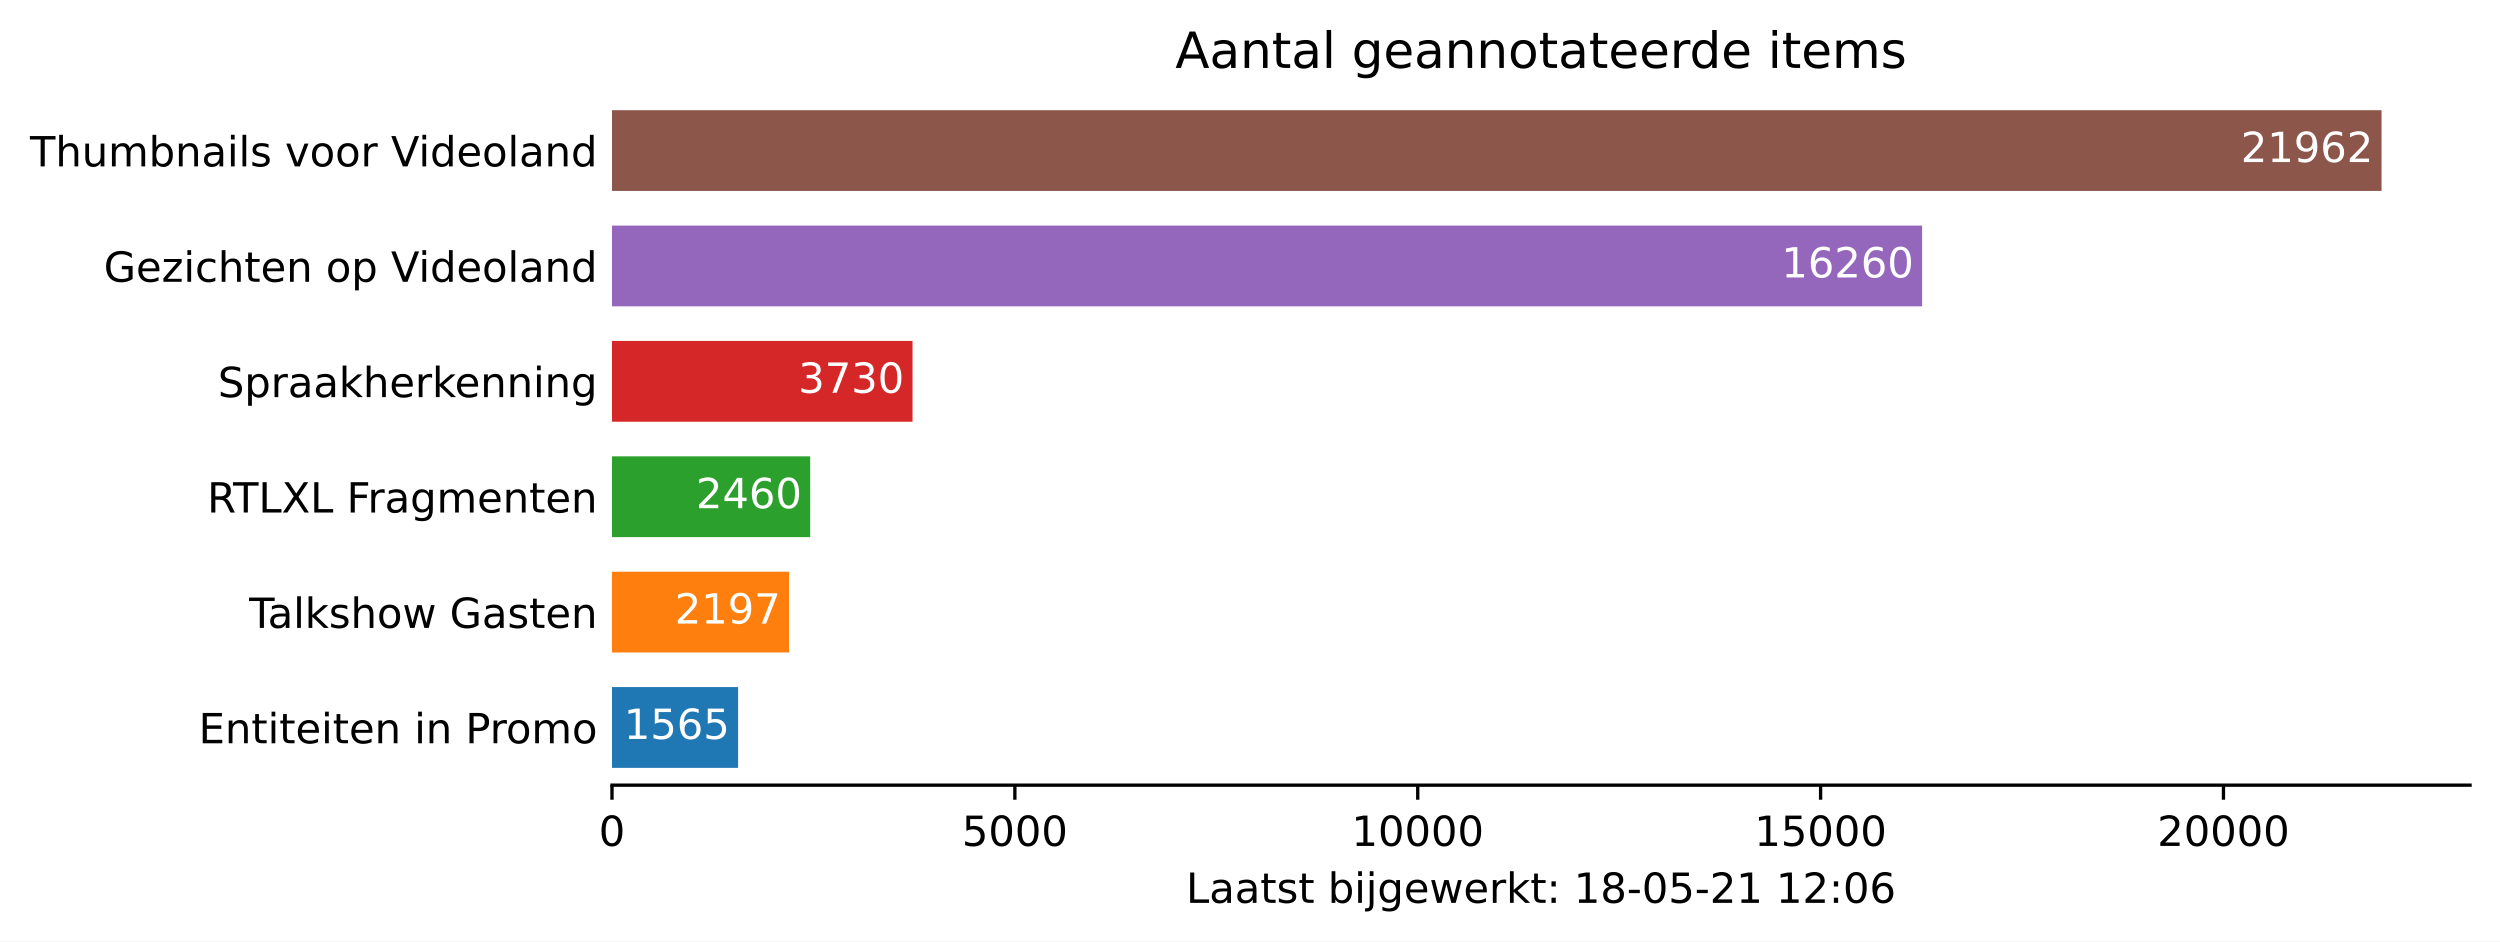
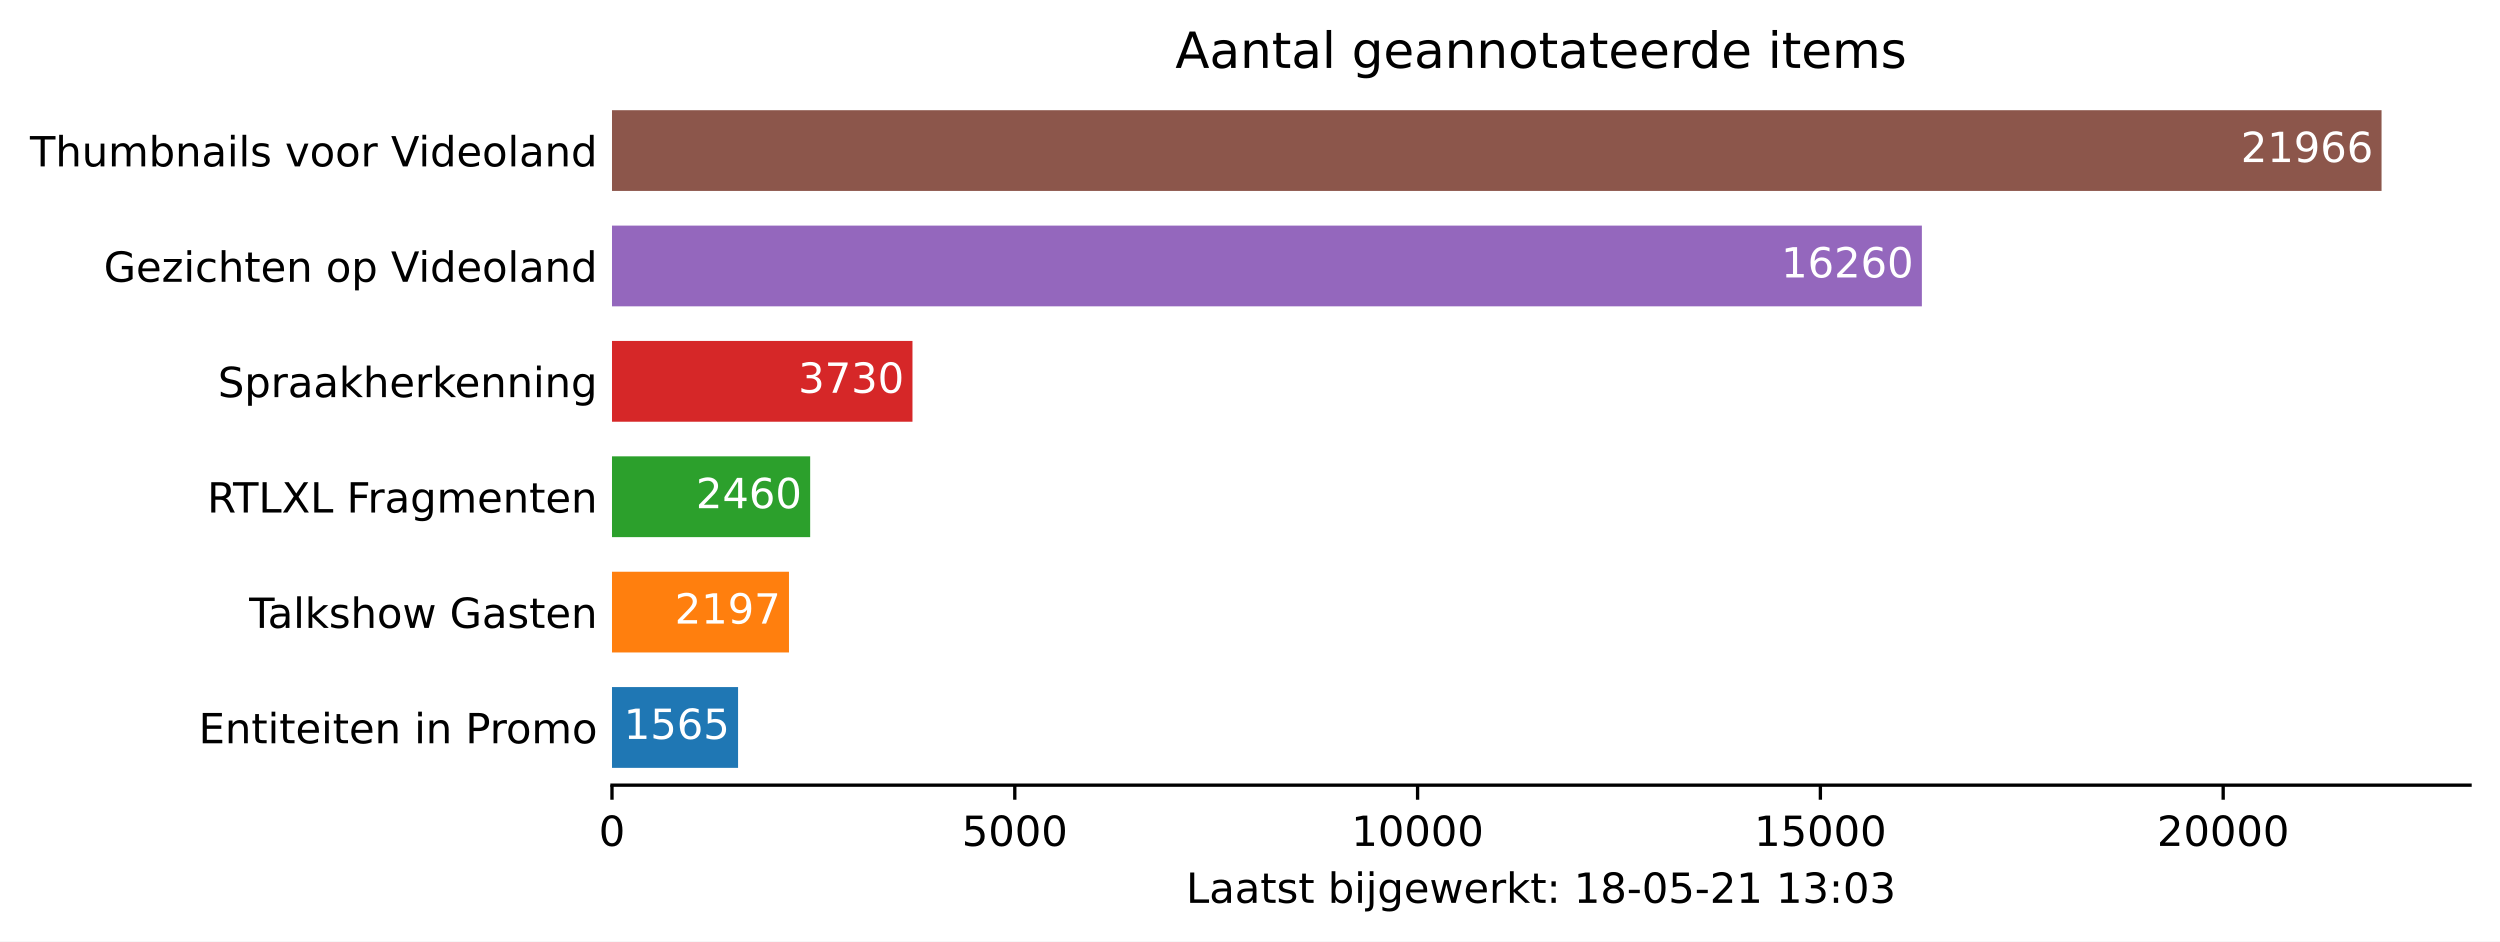
<svg xmlns="http://www.w3.org/2000/svg" xmlns:xlink="http://www.w3.org/1999/xlink" height="226.194pt" version="1.1" viewBox="0 0 600.633 226.194" width="600.633pt">
  <defs>
    <style type="text/css">*{stroke-linecap:butt;stroke-linejoin:round;}</style>
  </defs>
  <g id="figure_1">
    <g id="patch_1">
      <path d="M 0 226.194  L 600.633 226.194  L 600.633 0  L 0 0  z " style="fill:#ffffff;" />
    </g>
    <g id="axes_1">
      <g id="patch_2">
        <path d="M 147.033 188.638  L 593.433 188.638  L 593.433 22.318  L 147.033 22.318  z " style="fill:#ffffff;" />
      </g>
      <g id="patch_3">
-         <path clip-path="url(#pa2fcf42f3b)" d="M 147.033 184.48  L 177.328 184.48  L 177.328 165.076  L 147.033 165.076  z " style="fill:#1f77b4;" />
+         <path clip-path="url(#pbafeb69a8f)" d="M 147.033 184.48  L 177.323 184.48  L 177.323 165.076  L 147.033 165.076  z " style="fill:#1f77b4;" />
      </g>
      <g id="patch_4">
-         <path clip-path="url(#pa2fcf42f3b)" d="M 147.033 156.76  L 189.563 156.76  L 189.563 137.356  L 147.033 137.356  z " style="fill:#ff7f0e;" />
+         <path clip-path="url(#pbafeb69a8f)" d="M 147.033 156.76  L 189.555 156.76  L 189.555 137.356  L 147.033 137.356  z " style="fill:#ff7f0e;" />
      </g>
      <g id="patch_5">
-         <path clip-path="url(#pa2fcf42f3b)" d="M 147.033 129.04  L 194.654 129.04  L 194.654 109.636  L 147.033 109.636  z " style="fill:#2ca02c;" />
+         <path clip-path="url(#pbafeb69a8f)" d="M 147.033 129.04  L 194.645 129.04  L 194.645 109.636  L 147.033 109.636  z " style="fill:#2ca02c;" />
      </g>
      <g id="patch_6">
-         <path clip-path="url(#pa2fcf42f3b)" d="M 147.033 101.32  L 219.239 101.32  L 219.239 81.916  L 147.033 81.916  z " style="fill:#d62728;" />
+         <path clip-path="url(#pbafeb69a8f)" d="M 147.033 101.32  L 219.225 101.32  L 219.225 81.916  L 147.033 81.916  z " style="fill:#d62728;" />
      </g>
      <g id="patch_7">
-         <path clip-path="url(#pa2fcf42f3b)" d="M 147.033 73.6  L 461.796 73.6  L 461.796 54.196  L 147.033 54.196  z " style="fill:#9467bd;" />
+         <path clip-path="url(#pbafeb69a8f)" d="M 147.033 73.6  L 461.738 73.6  L 461.738 54.196  L 147.033 54.196  z " style="fill:#9467bd;" />
      </g>
      <g id="patch_8">
-         <path clip-path="url(#pa2fcf42f3b)" d="M 147.033 45.88  L 572.176 45.88  L 572.176 26.476  L 147.033 26.476  z " style="fill:#8c564b;" />
+         <path clip-path="url(#pbafeb69a8f)" d="M 147.033 45.88  L 572.176 45.88  L 572.176 26.476  L 147.033 26.476  z " style="fill:#8c564b;" />
      </g>
      <g id="matplotlib.axis_1">
        <g id="xtick_1">
          <g id="line2d_1">
            <defs>
-               <path d="M 0 0  L 0 3.5  " id="m6917deeced" style="stroke:#000000;stroke-width:0.8;" />
+               <path d="M 0 0  L 0 3.5  " id="m287bbe5041" style="stroke:#000000;stroke-width:0.8;" />
            </defs>
            <g>
-               <use style="stroke:#000000;stroke-width:0.8;" x="147.033" xlink:href="#m6917deeced" y="188.638" />
+               <use style="stroke:#000000;stroke-width:0.8;" x="147.033" xlink:href="#m287bbe5041" y="188.638" />
            </g>
          </g>
          <g id="text_1">
            <g transform="translate(143.8516 203.2366)scale(0.1 -0.1)">
              <defs>
                <path d="M 2034 4250  Q 1547 4250 1301 3770  Q 1056 3291 1056 2328  Q 1056 1369 1301 889  Q 1547 409 2034 409  Q 2525 409 2770 889  Q 3016 1369 3016 2328  Q 3016 3291 2770 3770  Q 2525 4250 2034 4250  z M 2034 4750  Q 2819 4750 3233 4129  Q 3647 3509 3647 2328  Q 3647 1150 3233 529  Q 2819 -91 2034 -91  Q 1250 -91 836 529  Q 422 1150 422 2328  Q 422 3509 836 4129  Q 1250 4750 2034 4750  z " id="DejaVuSans-30" transform="scale(0.015625)" />
              </defs>
              <use xlink:href="#DejaVuSans-30" />
            </g>
          </g>
        </g>
        <g id="xtick_2">
          <g id="line2d_2">
            <g>
-               <use style="stroke:#000000;stroke-width:0.8;" x="243.823" xlink:href="#m6917deeced" y="188.638" />
+               <use style="stroke:#000000;stroke-width:0.8;" x="243.806" xlink:href="#m287bbe5041" y="188.638" />
            </g>
          </g>
          <g id="text_2">
-             <g transform="translate(231.0984 203.2366)scale(0.1 -0.1)">
+             <g transform="translate(231.0807 203.2366)scale(0.1 -0.1)">
              <defs>
                <path d="M 691 4666  L 3169 4666  L 3169 4134  L 1269 4134  L 1269 2991  Q 1406 3038 1543 3061  Q 1681 3084 1819 3084  Q 2600 3084 3056 2656  Q 3513 2228 3513 1497  Q 3513 744 3044 326  Q 2575 -91 1722 -91  Q 1428 -91 1123 -41  Q 819 9 494 109  L 494 744  Q 775 591 1075 516  Q 1375 441 1709 441  Q 2250 441 2565 725  Q 2881 1009 2881 1497  Q 2881 1984 2565 2268  Q 2250 2553 1709 2553  Q 1456 2553 1204 2497  Q 953 2441 691 2322  L 691 4666  z " id="DejaVuSans-35" transform="scale(0.015625)" />
              </defs>
              <use xlink:href="#DejaVuSans-35" />
              <use x="63.623" xlink:href="#DejaVuSans-30" />
              <use x="127.246" xlink:href="#DejaVuSans-30" />
              <use x="190.869" xlink:href="#DejaVuSans-30" />
            </g>
          </g>
        </g>
        <g id="xtick_3">
          <g id="line2d_3">
            <g>
-               <use style="stroke:#000000;stroke-width:0.8;" x="340.614" xlink:href="#m6917deeced" y="188.638" />
+               <use style="stroke:#000000;stroke-width:0.8;" x="340.579" xlink:href="#m287bbe5041" y="188.638" />
            </g>
          </g>
          <g id="text_3">
-             <g transform="translate(324.7077 203.2366)scale(0.1 -0.1)">
+             <g transform="translate(324.6724 203.2366)scale(0.1 -0.1)">
              <defs>
                <path d="M 794 531  L 1825 531  L 1825 4091  L 703 3866  L 703 4441  L 1819 4666  L 2450 4666  L 2450 531  L 3481 531  L 3481 0  L 794 0  L 794 531  z " id="DejaVuSans-31" transform="scale(0.015625)" />
              </defs>
              <use xlink:href="#DejaVuSans-31" />
              <use x="63.623" xlink:href="#DejaVuSans-30" />
              <use x="127.246" xlink:href="#DejaVuSans-30" />
              <use x="190.869" xlink:href="#DejaVuSans-30" />
              <use x="254.492" xlink:href="#DejaVuSans-30" />
            </g>
          </g>
        </g>
        <g id="xtick_4">
          <g id="line2d_4">
            <g>
-               <use style="stroke:#000000;stroke-width:0.8;" x="437.404" xlink:href="#m6917deeced" y="188.638" />
+               <use style="stroke:#000000;stroke-width:0.8;" x="437.352" xlink:href="#m287bbe5041" y="188.638" />
            </g>
          </g>
          <g id="text_4">
-             <g transform="translate(421.4982 203.2366)scale(0.1 -0.1)">
+             <g transform="translate(421.4454 203.2366)scale(0.1 -0.1)">
              <use xlink:href="#DejaVuSans-31" />
              <use x="63.623" xlink:href="#DejaVuSans-35" />
              <use x="127.246" xlink:href="#DejaVuSans-30" />
              <use x="190.869" xlink:href="#DejaVuSans-30" />
              <use x="254.492" xlink:href="#DejaVuSans-30" />
            </g>
          </g>
        </g>
        <g id="xtick_5">
          <g id="line2d_5">
            <g>
-               <use style="stroke:#000000;stroke-width:0.8;" x="534.195" xlink:href="#m6917deeced" y="188.638" />
+               <use style="stroke:#000000;stroke-width:0.8;" x="534.125" xlink:href="#m287bbe5041" y="188.638" />
            </g>
          </g>
          <g id="text_5">
-             <g transform="translate(518.2888 203.2366)scale(0.1 -0.1)">
+             <g transform="translate(518.2183 203.2366)scale(0.1 -0.1)">
              <defs>
                <path d="M 1228 531  L 3431 531  L 3431 0  L 469 0  L 469 531  Q 828 903 1448 1529  Q 2069 2156 2228 2338  Q 2531 2678 2651 2914  Q 2772 3150 2772 3378  Q 2772 3750 2511 3984  Q 2250 4219 1831 4219  Q 1534 4219 1204 4116  Q 875 4013 500 3803  L 500 4441  Q 881 4594 1212 4672  Q 1544 4750 1819 4750  Q 2544 4750 2975 4387  Q 3406 4025 3406 3419  Q 3406 3131 3298 2873  Q 3191 2616 2906 2266  Q 2828 2175 2409 1742  Q 1991 1309 1228 531  z " id="DejaVuSans-32" transform="scale(0.015625)" />
              </defs>
              <use xlink:href="#DejaVuSans-32" />
              <use x="63.623" xlink:href="#DejaVuSans-30" />
              <use x="127.246" xlink:href="#DejaVuSans-30" />
              <use x="190.869" xlink:href="#DejaVuSans-30" />
              <use x="254.492" xlink:href="#DejaVuSans-30" />
            </g>
          </g>
        </g>
        <g id="text_6">
          <g transform="translate(284.9578 216.9147)scale(0.1 -0.1)">
            <defs>
              <path d="M 628 4666  L 1259 4666  L 1259 531  L 3531 531  L 3531 0  L 628 0  L 628 4666  z " id="DejaVuSans-4c" transform="scale(0.015625)" />
              <path d="M 2194 1759  Q 1497 1759 1228 1600  Q 959 1441 959 1056  Q 959 750 1161 570  Q 1363 391 1709 391  Q 2188 391 2477 730  Q 2766 1069 2766 1631  L 2766 1759  L 2194 1759  z M 3341 1997  L 3341 0  L 2766 0  L 2766 531  Q 2569 213 2275 61  Q 1981 -91 1556 -91  Q 1019 -91 701 211  Q 384 513 384 1019  Q 384 1609 779 1909  Q 1175 2209 1959 2209  L 2766 2209  L 2766 2266  Q 2766 2663 2505 2880  Q 2244 3097 1772 3097  Q 1472 3097 1187 3025  Q 903 2953 641 2809  L 641 3341  Q 956 3463 1253 3523  Q 1550 3584 1831 3584  Q 2591 3584 2966 3190  Q 3341 2797 3341 1997  z " id="DejaVuSans-61" transform="scale(0.015625)" />
              <path d="M 1172 4494  L 1172 3500  L 2356 3500  L 2356 3053  L 1172 3053  L 1172 1153  Q 1172 725 1289 603  Q 1406 481 1766 481  L 2356 481  L 2356 0  L 1766 0  Q 1100 0 847 248  Q 594 497 594 1153  L 594 3053  L 172 3053  L 172 3500  L 594 3500  L 594 4494  L 1172 4494  z " id="DejaVuSans-74" transform="scale(0.015625)" />
              <path d="M 2834 3397  L 2834 2853  Q 2591 2978 2328 3040  Q 2066 3103 1784 3103  Q 1356 3103 1142 2972  Q 928 2841 928 2578  Q 928 2378 1081 2264  Q 1234 2150 1697 2047  L 1894 2003  Q 2506 1872 2764 1633  Q 3022 1394 3022 966  Q 3022 478 2636 193  Q 2250 -91 1575 -91  Q 1294 -91 989 -36  Q 684 19 347 128  L 347 722  Q 666 556 975 473  Q 1284 391 1588 391  Q 1994 391 2212 530  Q 2431 669 2431 922  Q 2431 1156 2273 1281  Q 2116 1406 1581 1522  L 1381 1569  Q 847 1681 609 1914  Q 372 2147 372 2553  Q 372 3047 722 3315  Q 1072 3584 1716 3584  Q 2034 3584 2315 3537  Q 2597 3491 2834 3397  z " id="DejaVuSans-73" transform="scale(0.015625)" />
              <path id="DejaVuSans-20" transform="scale(0.015625)" />
              <path d="M 3116 1747  Q 3116 2381 2855 2742  Q 2594 3103 2138 3103  Q 1681 3103 1420 2742  Q 1159 2381 1159 1747  Q 1159 1113 1420 752  Q 1681 391 2138 391  Q 2594 391 2855 752  Q 3116 1113 3116 1747  z M 1159 2969  Q 1341 3281 1617 3432  Q 1894 3584 2278 3584  Q 2916 3584 3314 3078  Q 3713 2572 3713 1747  Q 3713 922 3314 415  Q 2916 -91 2278 -91  Q 1894 -91 1617 61  Q 1341 213 1159 525  L 1159 0  L 581 0  L 581 4863  L 1159 4863  L 1159 2969  z " id="DejaVuSans-62" transform="scale(0.015625)" />
              <path d="M 603 3500  L 1178 3500  L 1178 0  L 603 0  L 603 3500  z M 603 4863  L 1178 4863  L 1178 4134  L 603 4134  L 603 4863  z " id="DejaVuSans-69" transform="scale(0.015625)" />
              <path d="M 603 3500  L 1178 3500  L 1178 -63  Q 1178 -731 923 -1031  Q 669 -1331 103 -1331  L -116 -1331  L -116 -844  L 38 -844  Q 366 -844 484 -692  Q 603 -541 603 -63  L 603 3500  z M 603 4863  L 1178 4863  L 1178 4134  L 603 4134  L 603 4863  z " id="DejaVuSans-6a" transform="scale(0.015625)" />
              <path d="M 2906 1791  Q 2906 2416 2648 2759  Q 2391 3103 1925 3103  Q 1463 3103 1205 2759  Q 947 2416 947 1791  Q 947 1169 1205 825  Q 1463 481 1925 481  Q 2391 481 2648 825  Q 2906 1169 2906 1791  z M 3481 434  Q 3481 -459 3084 -895  Q 2688 -1331 1869 -1331  Q 1566 -1331 1297 -1286  Q 1028 -1241 775 -1147  L 775 -588  Q 1028 -725 1275 -790  Q 1522 -856 1778 -856  Q 2344 -856 2625 -561  Q 2906 -266 2906 331  L 2906 616  Q 2728 306 2450 153  Q 2172 0 1784 0  Q 1141 0 747 490  Q 353 981 353 1791  Q 353 2603 747 3093  Q 1141 3584 1784 3584  Q 2172 3584 2450 3431  Q 2728 3278 2906 2969  L 2906 3500  L 3481 3500  L 3481 434  z " id="DejaVuSans-67" transform="scale(0.015625)" />
              <path d="M 3597 1894  L 3597 1613  L 953 1613  Q 991 1019 1311 708  Q 1631 397 2203 397  Q 2534 397 2845 478  Q 3156 559 3463 722  L 3463 178  Q 3153 47 2828 -22  Q 2503 -91 2169 -91  Q 1331 -91 842 396  Q 353 884 353 1716  Q 353 2575 817 3079  Q 1281 3584 2069 3584  Q 2775 3584 3186 3129  Q 3597 2675 3597 1894  z M 3022 2063  Q 3016 2534 2758 2815  Q 2500 3097 2075 3097  Q 1594 3097 1305 2825  Q 1016 2553 972 2059  L 3022 2063  z " id="DejaVuSans-65" transform="scale(0.015625)" />
              <path d="M 269 3500  L 844 3500  L 1563 769  L 2278 3500  L 2956 3500  L 3675 769  L 4391 3500  L 4966 3500  L 4050 0  L 3372 0  L 2619 2869  L 1863 0  L 1184 0  L 269 3500  z " id="DejaVuSans-77" transform="scale(0.015625)" />
              <path d="M 2631 2963  Q 2534 3019 2420 3045  Q 2306 3072 2169 3072  Q 1681 3072 1420 2755  Q 1159 2438 1159 1844  L 1159 0  L 581 0  L 581 3500  L 1159 3500  L 1159 2956  Q 1341 3275 1631 3429  Q 1922 3584 2338 3584  Q 2397 3584 2469 3576  Q 2541 3569 2628 3553  L 2631 2963  z " id="DejaVuSans-72" transform="scale(0.015625)" />
              <path d="M 581 4863  L 1159 4863  L 1159 1991  L 2875 3500  L 3609 3500  L 1753 1863  L 3688 0  L 2938 0  L 1159 1709  L 1159 0  L 581 0  L 581 4863  z " id="DejaVuSans-6b" transform="scale(0.015625)" />
              <path d="M 750 794  L 1409 794  L 1409 0  L 750 0  L 750 794  z M 750 3309  L 1409 3309  L 1409 2516  L 750 2516  L 750 3309  z " id="DejaVuSans-3a" transform="scale(0.015625)" />
              <path d="M 2034 2216  Q 1584 2216 1326 1975  Q 1069 1734 1069 1313  Q 1069 891 1326 650  Q 1584 409 2034 409  Q 2484 409 2743 651  Q 3003 894 3003 1313  Q 3003 1734 2745 1975  Q 2488 2216 2034 2216  z M 1403 2484  Q 997 2584 770 2862  Q 544 3141 544 3541  Q 544 4100 942 4425  Q 1341 4750 2034 4750  Q 2731 4750 3128 4425  Q 3525 4100 3525 3541  Q 3525 3141 3298 2862  Q 3072 2584 2669 2484  Q 3125 2378 3379 2068  Q 3634 1759 3634 1313  Q 3634 634 3220 271  Q 2806 -91 2034 -91  Q 1263 -91 848 271  Q 434 634 434 1313  Q 434 1759 690 2068  Q 947 2378 1403 2484  z M 1172 3481  Q 1172 3119 1398 2916  Q 1625 2713 2034 2713  Q 2441 2713 2670 2916  Q 2900 3119 2900 3481  Q 2900 3844 2670 4047  Q 2441 4250 2034 4250  Q 1625 4250 1398 4047  Q 1172 3844 1172 3481  z " id="DejaVuSans-38" transform="scale(0.015625)" />
              <path d="M 313 2009  L 1997 2009  L 1997 1497  L 313 1497  L 313 2009  z " id="DejaVuSans-2d" transform="scale(0.015625)" />
-               <path d="M 2113 2584  Q 1688 2584 1439 2293  Q 1191 2003 1191 1497  Q 1191 994 1439 701  Q 1688 409 2113 409  Q 2538 409 2786 701  Q 3034 994 3034 1497  Q 3034 2003 2786 2293  Q 2538 2584 2113 2584  z M 3366 4563  L 3366 3988  Q 3128 4100 2886 4159  Q 2644 4219 2406 4219  Q 1781 4219 1451 3797  Q 1122 3375 1075 2522  Q 1259 2794 1537 2939  Q 1816 3084 2150 3084  Q 2853 3084 3261 2657  Q 3669 2231 3669 1497  Q 3669 778 3244 343  Q 2819 -91 2113 -91  Q 1303 -91 875 529  Q 447 1150 447 2328  Q 447 3434 972 4092  Q 1497 4750 2381 4750  Q 2619 4750 2861 4703  Q 3103 4656 3366 4563  z " id="DejaVuSans-36" transform="scale(0.015625)" />
+               <path d="M 2597 2516  Q 3050 2419 3304 2112  Q 3559 1806 3559 1356  Q 3559 666 3084 287  Q 2609 -91 1734 -91  Q 1441 -91 1130 -33  Q 819 25 488 141  L 488 750  Q 750 597 1062 519  Q 1375 441 1716 441  Q 2309 441 2620 675  Q 2931 909 2931 1356  Q 2931 1769 2642 2001  Q 2353 2234 1838 2234  L 1294 2234  L 1294 2753  L 1863 2753  Q 2328 2753 2575 2939  Q 2822 3125 2822 3475  Q 2822 3834 2567 4026  Q 2313 4219 1838 4219  Q 1578 4219 1281 4162  Q 984 4106 628 3988  L 628 4550  Q 988 4650 1302 4700  Q 1616 4750 1894 4750  Q 2613 4750 3031 4423  Q 3450 4097 3450 3541  Q 3450 3153 3228 2886  Q 3006 2619 2597 2516  z " id="DejaVuSans-33" transform="scale(0.015625)" />
            </defs>
            <use xlink:href="#DejaVuSans-4c" />
            <use x="55.713" xlink:href="#DejaVuSans-61" />
            <use x="116.992" xlink:href="#DejaVuSans-61" />
            <use x="178.271" xlink:href="#DejaVuSans-74" />
            <use x="217.48" xlink:href="#DejaVuSans-73" />
            <use x="269.58" xlink:href="#DejaVuSans-74" />
            <use x="308.789" xlink:href="#DejaVuSans-20" />
            <use x="340.576" xlink:href="#DejaVuSans-62" />
            <use x="404.053" xlink:href="#DejaVuSans-69" />
            <use x="431.836" xlink:href="#DejaVuSans-6a" />
            <use x="459.619" xlink:href="#DejaVuSans-67" />
            <use x="523.096" xlink:href="#DejaVuSans-65" />
            <use x="584.619" xlink:href="#DejaVuSans-77" />
            <use x="666.406" xlink:href="#DejaVuSans-65" />
            <use x="727.93" xlink:href="#DejaVuSans-72" />
            <use x="769.043" xlink:href="#DejaVuSans-6b" />
            <use x="826.953" xlink:href="#DejaVuSans-74" />
            <use x="866.162" xlink:href="#DejaVuSans-3a" />
            <use x="899.854" xlink:href="#DejaVuSans-20" />
            <use x="931.641" xlink:href="#DejaVuSans-31" />
            <use x="995.264" xlink:href="#DejaVuSans-38" />
            <use x="1058.887" xlink:href="#DejaVuSans-2d" />
            <use x="1094.971" xlink:href="#DejaVuSans-30" />
            <use x="1158.594" xlink:href="#DejaVuSans-35" />
            <use x="1222.217" xlink:href="#DejaVuSans-2d" />
            <use x="1258.301" xlink:href="#DejaVuSans-32" />
            <use x="1321.924" xlink:href="#DejaVuSans-31" />
            <use x="1385.547" xlink:href="#DejaVuSans-20" />
            <use x="1417.334" xlink:href="#DejaVuSans-31" />
-             <use x="1480.957" xlink:href="#DejaVuSans-32" />
+             <use x="1480.957" xlink:href="#DejaVuSans-33" />
            <use x="1544.58" xlink:href="#DejaVuSans-3a" />
            <use x="1578.271" xlink:href="#DejaVuSans-30" />
-             <use x="1641.895" xlink:href="#DejaVuSans-36" />
+             <use x="1641.895" xlink:href="#DejaVuSans-33" />
          </g>
        </g>
      </g>
      <g id="matplotlib.axis_2">
        <g id="ytick_1">
          <g id="line2d_6" />
          <g id="text_7">
            <g transform="translate(47.725 178.5773)scale(0.1 -0.1)">
              <defs>
                <path d="M 628 4666  L 3578 4666  L 3578 4134  L 1259 4134  L 1259 2753  L 3481 2753  L 3481 2222  L 1259 2222  L 1259 531  L 3634 531  L 3634 0  L 628 0  L 628 4666  z " id="DejaVuSans-45" transform="scale(0.015625)" />
                <path d="M 3513 2113  L 3513 0  L 2938 0  L 2938 2094  Q 2938 2591 2744 2837  Q 2550 3084 2163 3084  Q 1697 3084 1428 2787  Q 1159 2491 1159 1978  L 1159 0  L 581 0  L 581 3500  L 1159 3500  L 1159 2956  Q 1366 3272 1645 3428  Q 1925 3584 2291 3584  Q 2894 3584 3203 3211  Q 3513 2838 3513 2113  z " id="DejaVuSans-6e" transform="scale(0.015625)" />
                <path d="M 1259 4147  L 1259 2394  L 2053 2394  Q 2494 2394 2734 2622  Q 2975 2850 2975 3272  Q 2975 3691 2734 3919  Q 2494 4147 2053 4147  L 1259 4147  z M 628 4666  L 2053 4666  Q 2838 4666 3239 4311  Q 3641 3956 3641 3272  Q 3641 2581 3239 2228  Q 2838 1875 2053 1875  L 1259 1875  L 1259 0  L 628 0  L 628 4666  z " id="DejaVuSans-50" transform="scale(0.015625)" />
                <path d="M 1959 3097  Q 1497 3097 1228 2736  Q 959 2375 959 1747  Q 959 1119 1226 758  Q 1494 397 1959 397  Q 2419 397 2687 759  Q 2956 1122 2956 1747  Q 2956 2369 2687 2733  Q 2419 3097 1959 3097  z M 1959 3584  Q 2709 3584 3137 3096  Q 3566 2609 3566 1747  Q 3566 888 3137 398  Q 2709 -91 1959 -91  Q 1206 -91 779 398  Q 353 888 353 1747  Q 353 2609 779 3096  Q 1206 3584 1959 3584  z " id="DejaVuSans-6f" transform="scale(0.015625)" />
                <path d="M 3328 2828  Q 3544 3216 3844 3400  Q 4144 3584 4550 3584  Q 5097 3584 5394 3201  Q 5691 2819 5691 2113  L 5691 0  L 5113 0  L 5113 2094  Q 5113 2597 4934 2840  Q 4756 3084 4391 3084  Q 3944 3084 3684 2787  Q 3425 2491 3425 1978  L 3425 0  L 2847 0  L 2847 2094  Q 2847 2600 2669 2842  Q 2491 3084 2119 3084  Q 1678 3084 1418 2786  Q 1159 2488 1159 1978  L 1159 0  L 581 0  L 581 3500  L 1159 3500  L 1159 2956  Q 1356 3278 1631 3431  Q 1906 3584 2284 3584  Q 2666 3584 2933 3390  Q 3200 3197 3328 2828  z " id="DejaVuSans-6d" transform="scale(0.015625)" />
              </defs>
              <use xlink:href="#DejaVuSans-45" />
              <use x="63.184" xlink:href="#DejaVuSans-6e" />
              <use x="126.562" xlink:href="#DejaVuSans-74" />
              <use x="165.771" xlink:href="#DejaVuSans-69" />
              <use x="193.555" xlink:href="#DejaVuSans-74" />
              <use x="232.764" xlink:href="#DejaVuSans-65" />
              <use x="294.287" xlink:href="#DejaVuSans-69" />
              <use x="322.07" xlink:href="#DejaVuSans-74" />
              <use x="361.279" xlink:href="#DejaVuSans-65" />
              <use x="422.803" xlink:href="#DejaVuSans-6e" />
              <use x="486.182" xlink:href="#DejaVuSans-20" />
              <use x="517.969" xlink:href="#DejaVuSans-69" />
              <use x="545.752" xlink:href="#DejaVuSans-6e" />
              <use x="609.131" xlink:href="#DejaVuSans-20" />
              <use x="640.918" xlink:href="#DejaVuSans-50" />
              <use x="699.471" xlink:href="#DejaVuSans-72" />
              <use x="738.334" xlink:href="#DejaVuSans-6f" />
              <use x="799.516" xlink:href="#DejaVuSans-6d" />
              <use x="896.928" xlink:href="#DejaVuSans-6f" />
            </g>
          </g>
        </g>
        <g id="ytick_2">
          <g id="line2d_7" />
          <g id="text_8">
            <g transform="translate(59.85938 150.8573)scale(0.1 -0.1)">
              <defs>
                <path d="M -19 4666  L 3928 4666  L 3928 4134  L 2272 4134  L 2272 0  L 1638 0  L 1638 4134  L -19 4134  L -19 4666  z " id="DejaVuSans-54" transform="scale(0.015625)" />
                <path d="M 603 4863  L 1178 4863  L 1178 0  L 603 0  L 603 4863  z " id="DejaVuSans-6c" transform="scale(0.015625)" />
                <path d="M 3513 2113  L 3513 0  L 2938 0  L 2938 2094  Q 2938 2591 2744 2837  Q 2550 3084 2163 3084  Q 1697 3084 1428 2787  Q 1159 2491 1159 1978  L 1159 0  L 581 0  L 581 4863  L 1159 4863  L 1159 2956  Q 1366 3272 1645 3428  Q 1925 3584 2291 3584  Q 2894 3584 3203 3211  Q 3513 2838 3513 2113  z " id="DejaVuSans-68" transform="scale(0.015625)" />
                <path d="M 3809 666  L 3809 1919  L 2778 1919  L 2778 2438  L 4434 2438  L 4434 434  Q 4069 175 3628 42  Q 3188 -91 2688 -91  Q 1594 -91 976 548  Q 359 1188 359 2328  Q 359 3472 976 4111  Q 1594 4750 2688 4750  Q 3144 4750 3555 4637  Q 3966 4525 4313 4306  L 4313 3634  Q 3963 3931 3569 4081  Q 3175 4231 2741 4231  Q 1884 4231 1454 3753  Q 1025 3275 1025 2328  Q 1025 1384 1454 906  Q 1884 428 2741 428  Q 3075 428 3337 486  Q 3600 544 3809 666  z " id="DejaVuSans-47" transform="scale(0.015625)" />
              </defs>
              <use xlink:href="#DejaVuSans-54" />
              <use x="44.584" xlink:href="#DejaVuSans-61" />
              <use x="105.863" xlink:href="#DejaVuSans-6c" />
              <use x="133.646" xlink:href="#DejaVuSans-6b" />
              <use x="191.557" xlink:href="#DejaVuSans-73" />
              <use x="243.656" xlink:href="#DejaVuSans-68" />
              <use x="307.035" xlink:href="#DejaVuSans-6f" />
              <use x="368.217" xlink:href="#DejaVuSans-77" />
              <use x="450.004" xlink:href="#DejaVuSans-20" />
              <use x="481.791" xlink:href="#DejaVuSans-47" />
              <use x="559.281" xlink:href="#DejaVuSans-61" />
              <use x="620.561" xlink:href="#DejaVuSans-73" />
              <use x="672.66" xlink:href="#DejaVuSans-74" />
              <use x="711.869" xlink:href="#DejaVuSans-65" />
              <use x="773.393" xlink:href="#DejaVuSans-6e" />
            </g>
          </g>
        </g>
        <g id="ytick_3">
          <g id="line2d_8" />
          <g id="text_9">
            <g transform="translate(49.77344 123.1373)scale(0.1 -0.1)">
              <defs>
                <path d="M 2841 2188  Q 3044 2119 3236 1894  Q 3428 1669 3622 1275  L 4263 0  L 3584 0  L 2988 1197  Q 2756 1666 2539 1819  Q 2322 1972 1947 1972  L 1259 1972  L 1259 0  L 628 0  L 628 4666  L 2053 4666  Q 2853 4666 3247 4331  Q 3641 3997 3641 3322  Q 3641 2881 3436 2590  Q 3231 2300 2841 2188  z M 1259 4147  L 1259 2491  L 2053 2491  Q 2509 2491 2742 2702  Q 2975 2913 2975 3322  Q 2975 3731 2742 3939  Q 2509 4147 2053 4147  L 1259 4147  z " id="DejaVuSans-52" transform="scale(0.015625)" />
                <path d="M 403 4666  L 1081 4666  L 2241 2931  L 3406 4666  L 4084 4666  L 2584 2425  L 4184 0  L 3506 0  L 2194 1984  L 872 0  L 191 0  L 1856 2491  L 403 4666  z " id="DejaVuSans-58" transform="scale(0.015625)" />
                <path d="M 628 4666  L 3309 4666  L 3309 4134  L 1259 4134  L 1259 2759  L 3109 2759  L 3109 2228  L 1259 2228  L 1259 0  L 628 0  L 628 4666  z " id="DejaVuSans-46" transform="scale(0.015625)" />
              </defs>
              <use xlink:href="#DejaVuSans-52" />
              <use x="62.232" xlink:href="#DejaVuSans-54" />
              <use x="123.316" xlink:href="#DejaVuSans-4c" />
              <use x="179.029" xlink:href="#DejaVuSans-58" />
              <use x="247.535" xlink:href="#DejaVuSans-4c" />
              <use x="303.248" xlink:href="#DejaVuSans-20" />
              <use x="335.035" xlink:href="#DejaVuSans-46" />
              <use x="385.305" xlink:href="#DejaVuSans-72" />
              <use x="426.418" xlink:href="#DejaVuSans-61" />
              <use x="487.697" xlink:href="#DejaVuSans-67" />
              <use x="551.174" xlink:href="#DejaVuSans-6d" />
              <use x="648.586" xlink:href="#DejaVuSans-65" />
              <use x="710.109" xlink:href="#DejaVuSans-6e" />
              <use x="773.488" xlink:href="#DejaVuSans-74" />
              <use x="812.697" xlink:href="#DejaVuSans-65" />
              <use x="874.221" xlink:href="#DejaVuSans-6e" />
            </g>
          </g>
        </g>
        <g id="ytick_4">
          <g id="line2d_9" />
          <g id="text_10">
            <g transform="translate(52.35625 95.41734)scale(0.1 -0.1)">
              <defs>
                <path d="M 3425 4513  L 3425 3897  Q 3066 4069 2747 4153  Q 2428 4238 2131 4238  Q 1616 4238 1336 4038  Q 1056 3838 1056 3469  Q 1056 3159 1242 3001  Q 1428 2844 1947 2747  L 2328 2669  Q 3034 2534 3370 2195  Q 3706 1856 3706 1288  Q 3706 609 3251 259  Q 2797 -91 1919 -91  Q 1588 -91 1214 -16  Q 841 59 441 206  L 441 856  Q 825 641 1194 531  Q 1563 422 1919 422  Q 2459 422 2753 634  Q 3047 847 3047 1241  Q 3047 1584 2836 1778  Q 2625 1972 2144 2069  L 1759 2144  Q 1053 2284 737 2584  Q 422 2884 422 3419  Q 422 4038 858 4394  Q 1294 4750 2059 4750  Q 2388 4750 2728 4690  Q 3069 4631 3425 4513  z " id="DejaVuSans-53" transform="scale(0.015625)" />
                <path d="M 1159 525  L 1159 -1331  L 581 -1331  L 581 3500  L 1159 3500  L 1159 2969  Q 1341 3281 1617 3432  Q 1894 3584 2278 3584  Q 2916 3584 3314 3078  Q 3713 2572 3713 1747  Q 3713 922 3314 415  Q 2916 -91 2278 -91  Q 1894 -91 1617 61  Q 1341 213 1159 525  z M 3116 1747  Q 3116 2381 2855 2742  Q 2594 3103 2138 3103  Q 1681 3103 1420 2742  Q 1159 2381 1159 1747  Q 1159 1113 1420 752  Q 1681 391 2138 391  Q 2594 391 2855 752  Q 3116 1113 3116 1747  z " id="DejaVuSans-70" transform="scale(0.015625)" />
              </defs>
              <use xlink:href="#DejaVuSans-53" />
              <use x="63.477" xlink:href="#DejaVuSans-70" />
              <use x="126.953" xlink:href="#DejaVuSans-72" />
              <use x="168.066" xlink:href="#DejaVuSans-61" />
              <use x="229.346" xlink:href="#DejaVuSans-61" />
              <use x="290.625" xlink:href="#DejaVuSans-6b" />
              <use x="348.535" xlink:href="#DejaVuSans-68" />
              <use x="411.914" xlink:href="#DejaVuSans-65" />
              <use x="473.438" xlink:href="#DejaVuSans-72" />
              <use x="514.551" xlink:href="#DejaVuSans-6b" />
              <use x="568.836" xlink:href="#DejaVuSans-65" />
              <use x="630.359" xlink:href="#DejaVuSans-6e" />
              <use x="693.738" xlink:href="#DejaVuSans-6e" />
              <use x="757.117" xlink:href="#DejaVuSans-69" />
              <use x="784.9" xlink:href="#DejaVuSans-6e" />
              <use x="848.279" xlink:href="#DejaVuSans-67" />
            </g>
          </g>
        </g>
        <g id="ytick_5">
          <g id="line2d_10" />
          <g id="text_11">
            <g transform="translate(24.92813 67.69734)scale(0.1 -0.1)">
              <defs>
                <path d="M 353 3500  L 3084 3500  L 3084 2975  L 922 459  L 3084 459  L 3084 0  L 275 0  L 275 525  L 2438 3041  L 353 3041  L 353 3500  z " id="DejaVuSans-7a" transform="scale(0.015625)" />
                <path d="M 3122 3366  L 3122 2828  Q 2878 2963 2633 3030  Q 2388 3097 2138 3097  Q 1578 3097 1268 2742  Q 959 2388 959 1747  Q 959 1106 1268 751  Q 1578 397 2138 397  Q 2388 397 2633 464  Q 2878 531 3122 666  L 3122 134  Q 2881 22 2623 -34  Q 2366 -91 2075 -91  Q 1284 -91 818 406  Q 353 903 353 1747  Q 353 2603 823 3093  Q 1294 3584 2113 3584  Q 2378 3584 2631 3529  Q 2884 3475 3122 3366  z " id="DejaVuSans-63" transform="scale(0.015625)" />
                <path d="M 1831 0  L 50 4666  L 709 4666  L 2188 738  L 3669 4666  L 4325 4666  L 2547 0  L 1831 0  z " id="DejaVuSans-56" transform="scale(0.015625)" />
                <path d="M 2906 2969  L 2906 4863  L 3481 4863  L 3481 0  L 2906 0  L 2906 525  Q 2725 213 2448 61  Q 2172 -91 1784 -91  Q 1150 -91 751 415  Q 353 922 353 1747  Q 353 2572 751 3078  Q 1150 3584 1784 3584  Q 2172 3584 2448 3432  Q 2725 3281 2906 2969  z M 947 1747  Q 947 1113 1208 752  Q 1469 391 1925 391  Q 2381 391 2643 752  Q 2906 1113 2906 1747  Q 2906 2381 2643 2742  Q 2381 3103 1925 3103  Q 1469 3103 1208 2742  Q 947 2381 947 1747  z " id="DejaVuSans-64" transform="scale(0.015625)" />
              </defs>
              <use xlink:href="#DejaVuSans-47" />
              <use x="77.49" xlink:href="#DejaVuSans-65" />
              <use x="139.014" xlink:href="#DejaVuSans-7a" />
              <use x="191.504" xlink:href="#DejaVuSans-69" />
              <use x="219.287" xlink:href="#DejaVuSans-63" />
              <use x="274.268" xlink:href="#DejaVuSans-68" />
              <use x="337.646" xlink:href="#DejaVuSans-74" />
              <use x="376.855" xlink:href="#DejaVuSans-65" />
              <use x="438.379" xlink:href="#DejaVuSans-6e" />
              <use x="501.758" xlink:href="#DejaVuSans-20" />
              <use x="533.545" xlink:href="#DejaVuSans-6f" />
              <use x="594.727" xlink:href="#DejaVuSans-70" />
              <use x="658.203" xlink:href="#DejaVuSans-20" />
              <use x="689.99" xlink:href="#DejaVuSans-56" />
              <use x="756.148" xlink:href="#DejaVuSans-69" />
              <use x="783.932" xlink:href="#DejaVuSans-64" />
              <use x="847.408" xlink:href="#DejaVuSans-65" />
              <use x="908.932" xlink:href="#DejaVuSans-6f" />
              <use x="970.113" xlink:href="#DejaVuSans-6c" />
              <use x="997.896" xlink:href="#DejaVuSans-61" />
              <use x="1059.176" xlink:href="#DejaVuSans-6e" />
              <use x="1122.555" xlink:href="#DejaVuSans-64" />
            </g>
          </g>
        </g>
        <g id="ytick_6">
          <g id="line2d_11" />
          <g id="text_12">
            <g transform="translate(7.2 39.97734)scale(0.1 -0.1)">
              <defs>
                <path d="M 544 1381  L 544 3500  L 1119 3500  L 1119 1403  Q 1119 906 1312 657  Q 1506 409 1894 409  Q 2359 409 2629 706  Q 2900 1003 2900 1516  L 2900 3500  L 3475 3500  L 3475 0  L 2900 0  L 2900 538  Q 2691 219 2414 64  Q 2138 -91 1772 -91  Q 1169 -91 856 284  Q 544 659 544 1381  z M 1991 3584  L 1991 3584  z " id="DejaVuSans-75" transform="scale(0.015625)" />
                <path d="M 191 3500  L 800 3500  L 1894 563  L 2988 3500  L 3597 3500  L 2284 0  L 1503 0  L 191 3500  z " id="DejaVuSans-76" transform="scale(0.015625)" />
              </defs>
              <use xlink:href="#DejaVuSans-54" />
              <use x="61.084" xlink:href="#DejaVuSans-68" />
              <use x="124.463" xlink:href="#DejaVuSans-75" />
              <use x="187.842" xlink:href="#DejaVuSans-6d" />
              <use x="285.254" xlink:href="#DejaVuSans-62" />
              <use x="348.73" xlink:href="#DejaVuSans-6e" />
              <use x="412.109" xlink:href="#DejaVuSans-61" />
              <use x="473.389" xlink:href="#DejaVuSans-69" />
              <use x="501.172" xlink:href="#DejaVuSans-6c" />
              <use x="528.955" xlink:href="#DejaVuSans-73" />
              <use x="581.055" xlink:href="#DejaVuSans-20" />
              <use x="612.842" xlink:href="#DejaVuSans-76" />
              <use x="672.021" xlink:href="#DejaVuSans-6f" />
              <use x="733.203" xlink:href="#DejaVuSans-6f" />
              <use x="794.385" xlink:href="#DejaVuSans-72" />
              <use x="835.498" xlink:href="#DejaVuSans-20" />
              <use x="867.285" xlink:href="#DejaVuSans-56" />
              <use x="933.443" xlink:href="#DejaVuSans-69" />
              <use x="961.227" xlink:href="#DejaVuSans-64" />
              <use x="1024.703" xlink:href="#DejaVuSans-65" />
              <use x="1086.227" xlink:href="#DejaVuSans-6f" />
              <use x="1147.408" xlink:href="#DejaVuSans-6c" />
              <use x="1175.191" xlink:href="#DejaVuSans-61" />
              <use x="1236.471" xlink:href="#DejaVuSans-6e" />
              <use x="1299.85" xlink:href="#DejaVuSans-64" />
            </g>
          </g>
        </g>
      </g>
      <g id="patch_9">
        <path d="M 147.033 188.638  L 593.433 188.638  " style="fill:none;stroke:#000000;stroke-linecap:square;stroke-linejoin:miter;stroke-width:0.8;" />
      </g>
      <g id="text_13">
-         <g style="fill:#ffffff;" transform="translate(149.8783 177.5375)scale(0.1 -0.1)">
+         <g style="fill:#ffffff;" transform="translate(149.8727 177.5375)scale(0.1 -0.1)">
+           <defs>
+             <path d="M 2113 2584  Q 1688 2584 1439 2293  Q 1191 2003 1191 1497  Q 1191 994 1439 701  Q 1688 409 2113 409  Q 2538 409 2786 701  Q 3034 994 3034 1497  Q 3034 2003 2786 2293  Q 2538 2584 2113 2584  z M 3366 4563  L 3366 3988  Q 3128 4100 2886 4159  Q 2644 4219 2406 4219  Q 1781 4219 1451 3797  Q 1122 3375 1075 2522  Q 1259 2794 1537 2939  Q 1816 3084 2150 3084  Q 2853 3084 3261 2657  Q 3669 2231 3669 1497  Q 3669 778 3244 343  Q 2819 -91 2113 -91  Q 1303 -91 875 529  Q 447 1150 447 2328  Q 447 3434 972 4092  Q 1497 4750 2381 4750  Q 2619 4750 2861 4703  Q 3103 4656 3366 4563  z " id="DejaVuSans-36" transform="scale(0.015625)" />
+           </defs>
          <use xlink:href="#DejaVuSans-31" />
          <use x="63.623" xlink:href="#DejaVuSans-35" />
          <use x="127.246" xlink:href="#DejaVuSans-36" />
          <use x="190.869" xlink:href="#DejaVuSans-35" />
        </g>
      </g>
      <g id="text_14">
-         <g style="fill:#ffffff;" transform="translate(162.1126 149.8175)scale(0.1 -0.1)">
+         <g style="fill:#ffffff;" transform="translate(162.1048 149.8175)scale(0.1 -0.1)">
          <defs>
            <path d="M 703 97  L 703 672  Q 941 559 1184 500  Q 1428 441 1663 441  Q 2288 441 2617 861  Q 2947 1281 2994 2138  Q 2813 1869 2534 1725  Q 2256 1581 1919 1581  Q 1219 1581 811 2004  Q 403 2428 403 3163  Q 403 3881 828 4315  Q 1253 4750 1959 4750  Q 2769 4750 3195 4129  Q 3622 3509 3622 2328  Q 3622 1225 3098 567  Q 2575 -91 1691 -91  Q 1453 -91 1209 -44  Q 966 3 703 97  z M 1959 2075  Q 2384 2075 2632 2365  Q 2881 2656 2881 3163  Q 2881 3666 2632 3958  Q 2384 4250 1959 4250  Q 1534 4250 1286 3958  Q 1038 3666 1038 3163  Q 1038 2656 1286 2365  Q 1534 2075 1959 2075  z " id="DejaVuSans-39" transform="scale(0.015625)" />
            <path d="M 525 4666  L 3525 4666  L 3525 4397  L 1831 0  L 1172 0  L 2766 4134  L 525 4134  L 525 4666  z " id="DejaVuSans-37" transform="scale(0.015625)" />
          </defs>
          <use xlink:href="#DejaVuSans-32" />
          <use x="63.623" xlink:href="#DejaVuSans-31" />
          <use x="127.246" xlink:href="#DejaVuSans-39" />
          <use x="190.869" xlink:href="#DejaVuSans-37" />
        </g>
      </g>
      <g id="text_15">
-         <g style="fill:#ffffff;" transform="translate(167.2038 122.0975)scale(0.1 -0.1)">
+         <g style="fill:#ffffff;" transform="translate(167.1951 122.0975)scale(0.1 -0.1)">
          <defs>
            <path d="M 2419 4116  L 825 1625  L 2419 1625  L 2419 4116  z M 2253 4666  L 3047 4666  L 3047 1625  L 3713 1625  L 3713 1100  L 3047 1100  L 3047 0  L 2419 0  L 2419 1100  L 313 1100  L 313 1709  L 2253 4666  z " id="DejaVuSans-34" transform="scale(0.015625)" />
          </defs>
          <use xlink:href="#DejaVuSans-32" />
          <use x="63.623" xlink:href="#DejaVuSans-34" />
          <use x="127.246" xlink:href="#DejaVuSans-36" />
          <use x="190.869" xlink:href="#DejaVuSans-30" />
        </g>
      </g>
      <g id="text_16">
-         <g style="fill:#ffffff;" transform="translate(191.7886 94.3775)scale(0.1 -0.1)">
-           <defs>
-             <path d="M 2597 2516  Q 3050 2419 3304 2112  Q 3559 1806 3559 1356  Q 3559 666 3084 287  Q 2609 -91 1734 -91  Q 1441 -91 1130 -33  Q 819 25 488 141  L 488 750  Q 750 597 1062 519  Q 1375 441 1716 441  Q 2309 441 2620 675  Q 2931 909 2931 1356  Q 2931 1769 2642 2001  Q 2353 2234 1838 2234  L 1294 2234  L 1294 2753  L 1863 2753  Q 2328 2753 2575 2939  Q 2822 3125 2822 3475  Q 2822 3834 2567 4026  Q 2313 4219 1838 4219  Q 1578 4219 1281 4162  Q 984 4106 628 3988  L 628 4550  Q 988 4650 1302 4700  Q 1616 4750 1894 4750  Q 2613 4750 3031 4423  Q 3450 4097 3450 3541  Q 3450 3153 3228 2886  Q 3006 2619 2597 2516  z " id="DejaVuSans-33" transform="scale(0.015625)" />
-           </defs>
+         <g style="fill:#ffffff;" transform="translate(191.7754 94.3775)scale(0.1 -0.1)">
          <use xlink:href="#DejaVuSans-33" />
          <use x="63.623" xlink:href="#DejaVuSans-37" />
          <use x="127.246" xlink:href="#DejaVuSans-33" />
          <use x="190.869" xlink:href="#DejaVuSans-30" />
        </g>
      </g>
      <g id="text_17">
-         <g style="fill:#ffffff;" transform="translate(427.9832 66.6575)scale(0.1 -0.1)">
+         <g style="fill:#ffffff;" transform="translate(427.9259 66.6575)scale(0.1 -0.1)">
          <use xlink:href="#DejaVuSans-31" />
          <use x="63.623" xlink:href="#DejaVuSans-36" />
          <use x="127.246" xlink:href="#DejaVuSans-32" />
          <use x="190.869" xlink:href="#DejaVuSans-36" />
          <use x="254.492" xlink:href="#DejaVuSans-30" />
        </g>
      </g>
      <g id="text_18">
        <g style="fill:#ffffff;" transform="translate(538.3632 38.9375)scale(0.1 -0.1)">
          <use xlink:href="#DejaVuSans-32" />
          <use x="63.623" xlink:href="#DejaVuSans-31" />
          <use x="127.246" xlink:href="#DejaVuSans-39" />
          <use x="190.869" xlink:href="#DejaVuSans-36" />
-           <use x="254.492" xlink:href="#DejaVuSans-32" />
+           <use x="254.492" xlink:href="#DejaVuSans-36" />
        </g>
      </g>
      <g id="text_19">
        <g transform="translate(282.3769 16.31812)scale(0.12 -0.12)">
          <defs>
            <path d="M 2188 4044  L 1331 1722  L 3047 1722  L 2188 4044  z M 1831 4666  L 2547 4666  L 4325 0  L 3669 0  L 3244 1197  L 1141 1197  L 716 0  L 50 0  L 1831 4666  z " id="DejaVuSans-41" transform="scale(0.015625)" />
          </defs>
          <use xlink:href="#DejaVuSans-41" />
          <use x="68.408" xlink:href="#DejaVuSans-61" />
          <use x="129.688" xlink:href="#DejaVuSans-6e" />
          <use x="193.066" xlink:href="#DejaVuSans-74" />
          <use x="232.275" xlink:href="#DejaVuSans-61" />
          <use x="293.555" xlink:href="#DejaVuSans-6c" />
          <use x="321.338" xlink:href="#DejaVuSans-20" />
          <use x="353.125" xlink:href="#DejaVuSans-67" />
          <use x="416.602" xlink:href="#DejaVuSans-65" />
          <use x="478.125" xlink:href="#DejaVuSans-61" />
          <use x="539.404" xlink:href="#DejaVuSans-6e" />
          <use x="602.783" xlink:href="#DejaVuSans-6e" />
          <use x="666.162" xlink:href="#DejaVuSans-6f" />
          <use x="727.344" xlink:href="#DejaVuSans-74" />
          <use x="766.553" xlink:href="#DejaVuSans-61" />
          <use x="827.832" xlink:href="#DejaVuSans-74" />
          <use x="867.041" xlink:href="#DejaVuSans-65" />
          <use x="928.564" xlink:href="#DejaVuSans-65" />
          <use x="990.088" xlink:href="#DejaVuSans-72" />
          <use x="1029.451" xlink:href="#DejaVuSans-64" />
          <use x="1092.928" xlink:href="#DejaVuSans-65" />
          <use x="1154.451" xlink:href="#DejaVuSans-20" />
          <use x="1186.238" xlink:href="#DejaVuSans-69" />
          <use x="1214.021" xlink:href="#DejaVuSans-74" />
          <use x="1253.23" xlink:href="#DejaVuSans-65" />
          <use x="1314.754" xlink:href="#DejaVuSans-6d" />
          <use x="1412.166" xlink:href="#DejaVuSans-73" />
        </g>
      </g>
    </g>
  </g>
  <defs>
-     <clipPath id="pa2fcf42f3b">
+     <clipPath id="pbafeb69a8f">
      <rect height="166.32" width="446.4" x="147.033" y="22.318" />
    </clipPath>
  </defs>
</svg>
